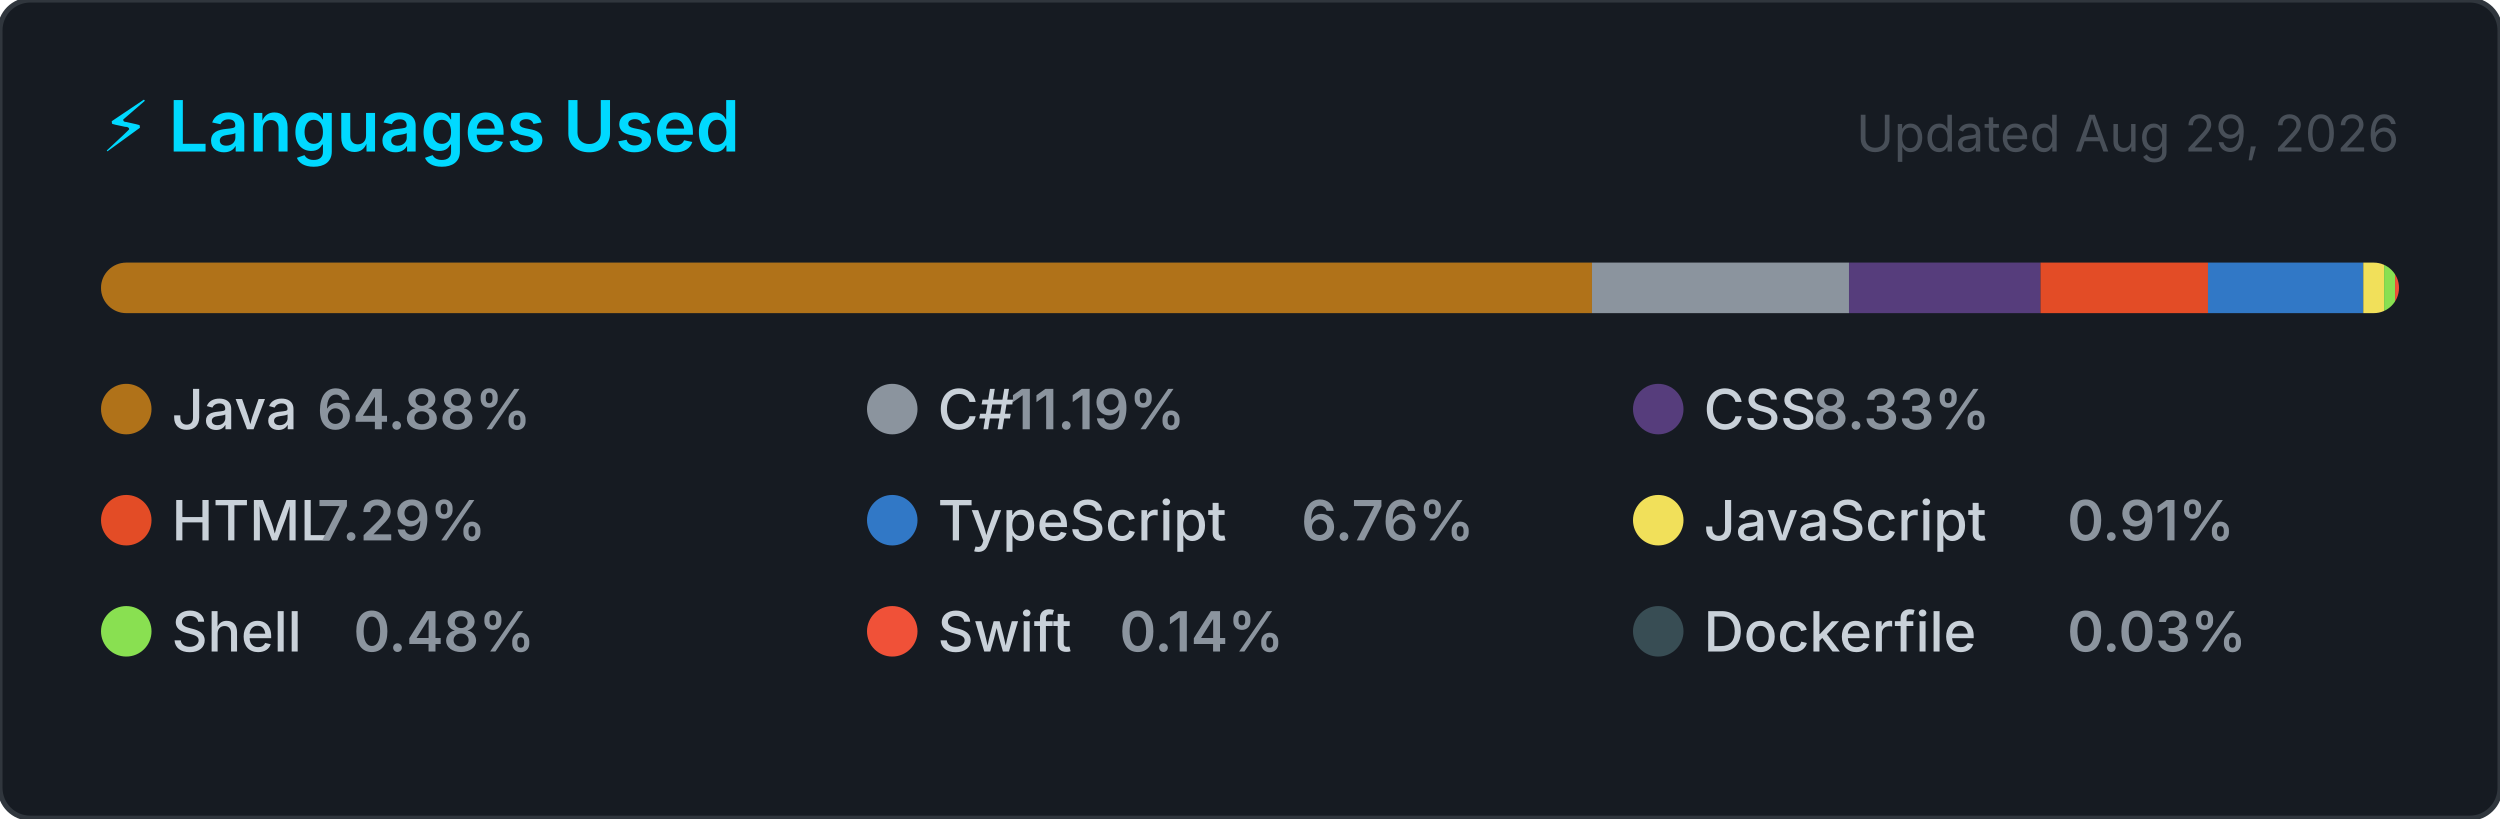
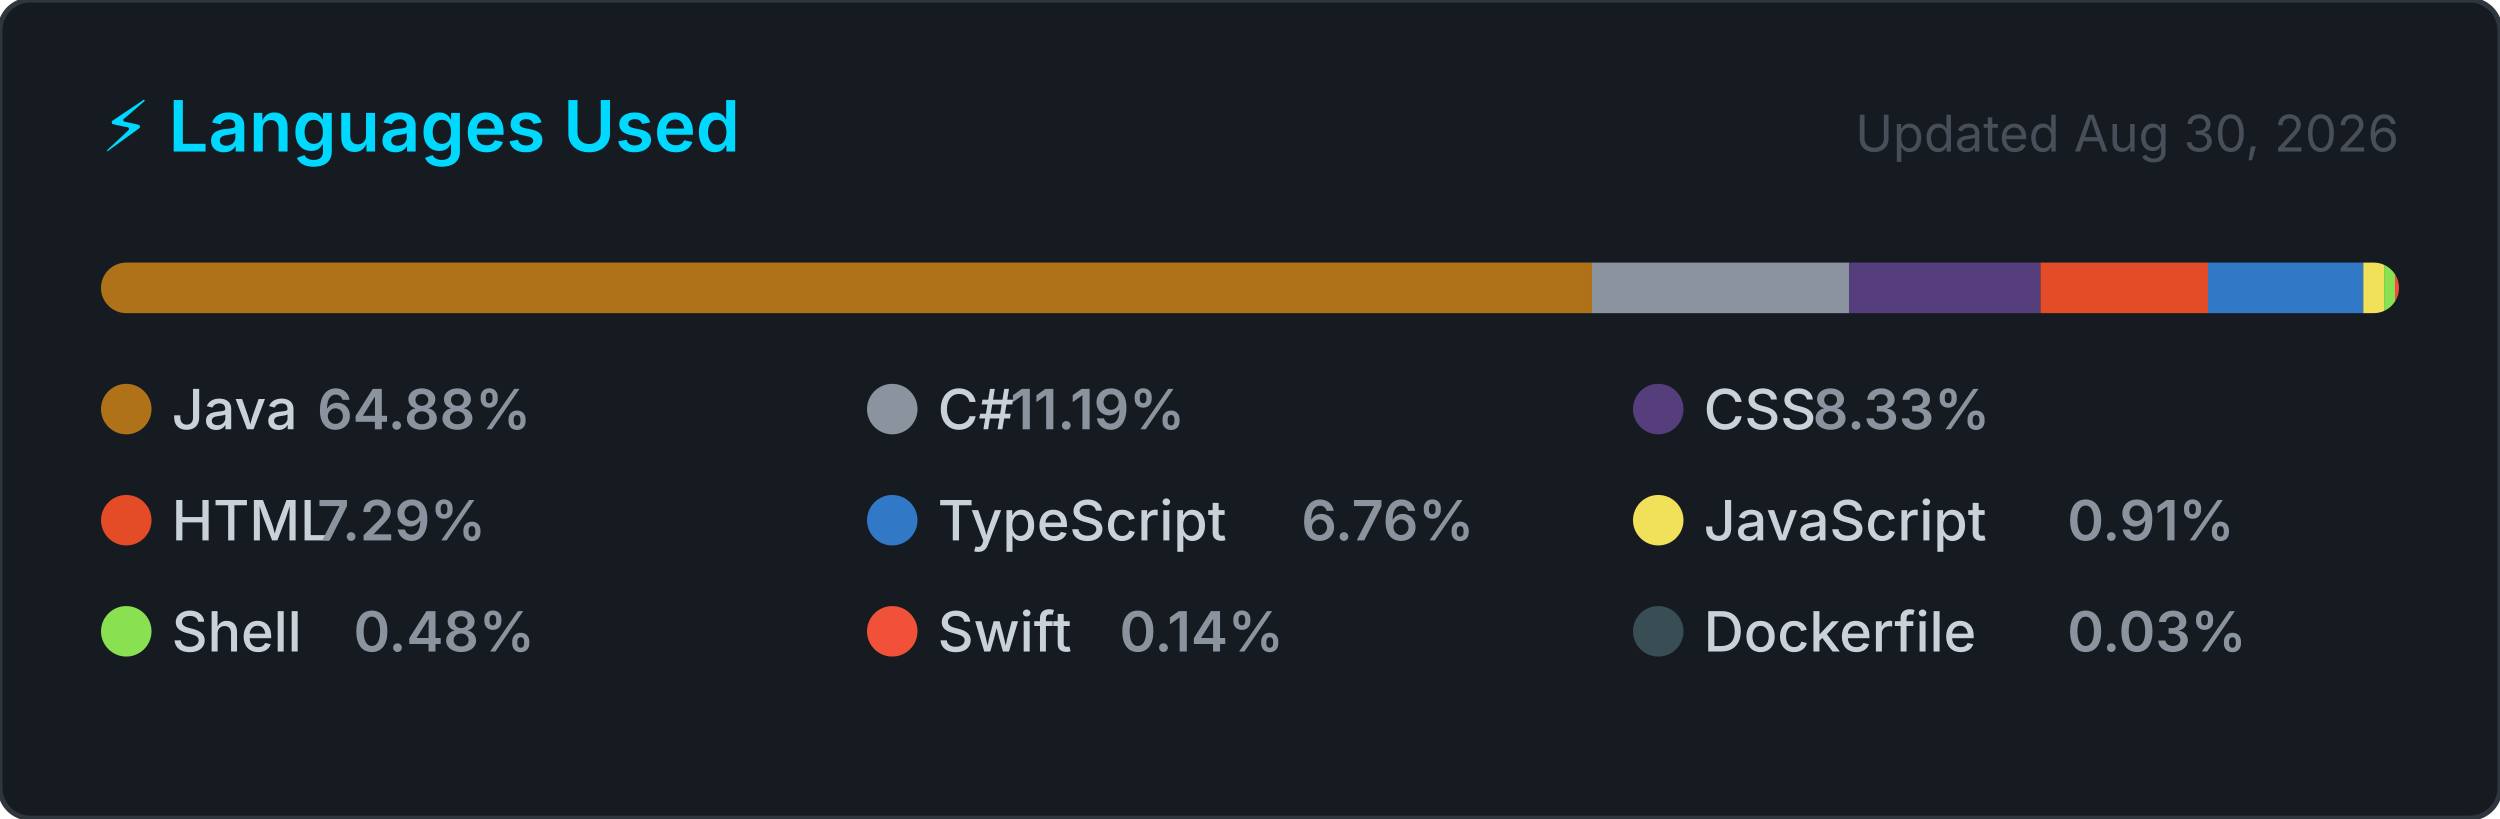
<svg xmlns="http://www.w3.org/2000/svg" width="495" height="162" viewBox="0 0 495 162" role="img" aria-label="Top programming languages for NaXeMate">
  <style>
    .card      { fill: #161b22; stroke: #30363d; stroke-width: 1; }
    .title     { font: 600 14px -apple-system, BlinkMacSystemFont, 'Segoe UI', sans-serif; fill: #00D9FF; }
    .updated   { font: 400 10px -apple-system, BlinkMacSystemFont, 'Segoe UI', sans-serif; fill: #484f58; }
    .lang-name { font: 500 11px -apple-system, BlinkMacSystemFont, 'Segoe UI', sans-serif; fill: #c9d1d9; }
    .lang-pct  { font: 600 11px -apple-system, BlinkMacSystemFont, 'Segoe UI', sans-serif; fill: #8b949e; }
  </style>
  <defs>
    <clipPath id="bar-clip">
      <rect x="20" y="52" width="455" height="10" rx="5" />
    </clipPath>
  </defs>
  <rect width="495" height="162" rx="6" ry="6" class="card" />
  <text x="20" y="30" class="title">⚡ Languages Used</text>
-   <text x="475" y="30" class="updated" text-anchor="end">Updated Aug 29, 2026</text>
+   <text x="475" y="30" class="updated" text-anchor="end">Updated Aug 30, 2026</text>
  <rect x="20" y="52" width="455" height="10" rx="5" fill="#21262d" />
  <g clip-path="url(#bar-clip)">
    <rect x="20.00" y="52" width="295.21" height="10" fill="#b07219" />
    <rect x="315.21" y="52" width="50.89" height="10" fill="#8b949e" />
    <rect x="366.11" y="52" width="37.91" height="10" fill="#563d7c" />
    <rect x="404.02" y="52" width="33.16" height="10" fill="#e34c26" />
    <rect x="437.18" y="52" width="30.75" height="10" fill="#3178c6" />
    <rect x="467.93" y="52" width="4.12" height="10" fill="#f1e05a" />
    <rect x="472.05" y="52" width="2.17" height="10" fill="#89e051" />
    <rect x="474.22" y="52" width="2.00" height="10" fill="#F05138" />
    <rect x="476.22" y="52" width="2.00" height="10" fill="#384d54" />
  </g>
  <g transform="translate(20, 76)">
    <circle cx="5" cy="5" r="5" fill="#b07219" />
    <text x="14" y="9" class="lang-name">Java</text>
    <text x="14" y="9" class="lang-pct" dx="28.8">64.88%</text>
  </g>
  <g transform="translate(171.6667, 76)">
    <circle cx="5" cy="5" r="5" fill="#8b949e" />
    <text x="14" y="9" class="lang-name">C#</text>
    <text x="14" y="9" class="lang-pct" dx="14.4">11.19%</text>
  </g>
  <g transform="translate(323.3333, 76)">
    <circle cx="5" cy="5" r="5" fill="#563d7c" />
    <text x="14" y="9" class="lang-name">CSS</text>
    <text x="14" y="9" class="lang-pct" dx="21.6">8.33%</text>
  </g>
  <g transform="translate(20, 98)">
    <circle cx="5" cy="5" r="5" fill="#e34c26" />
    <text x="14" y="9" class="lang-name">HTML</text>
    <text x="14" y="9" class="lang-pct" dx="28.8">7.29%</text>
  </g>
  <g transform="translate(171.6667, 98)">
    <circle cx="5" cy="5" r="5" fill="#3178c6" />
    <text x="14" y="9" class="lang-name">TypeScript</text>
    <text x="14" y="9" class="lang-pct" dx="72">6.76%</text>
  </g>
  <g transform="translate(323.3333, 98)">
    <circle cx="5" cy="5" r="5" fill="#f1e05a" />
    <text x="14" y="9" class="lang-name">JavaScript</text>
    <text x="14" y="9" class="lang-pct" dx="72">0.91%</text>
  </g>
  <g transform="translate(20, 120)">
    <circle cx="5" cy="5" r="5" fill="#89e051" />
    <text x="14" y="9" class="lang-name">Shell</text>
    <text x="14" y="9" class="lang-pct" dx="36">0.48%</text>
  </g>
  <g transform="translate(171.6667, 120)">
    <circle cx="5" cy="5" r="5" fill="#F05138" />
    <text x="14" y="9" class="lang-name">Swift</text>
    <text x="14" y="9" class="lang-pct" dx="36">0.14%</text>
  </g>
  <g transform="translate(323.3333, 120)">
    <circle cx="5" cy="5" r="5" fill="#384d54" />
    <text x="14" y="9" class="lang-name">Dockerfile</text>
    <text x="14" y="9" class="lang-pct" dx="72">0.03%</text>
  </g>
</svg>
